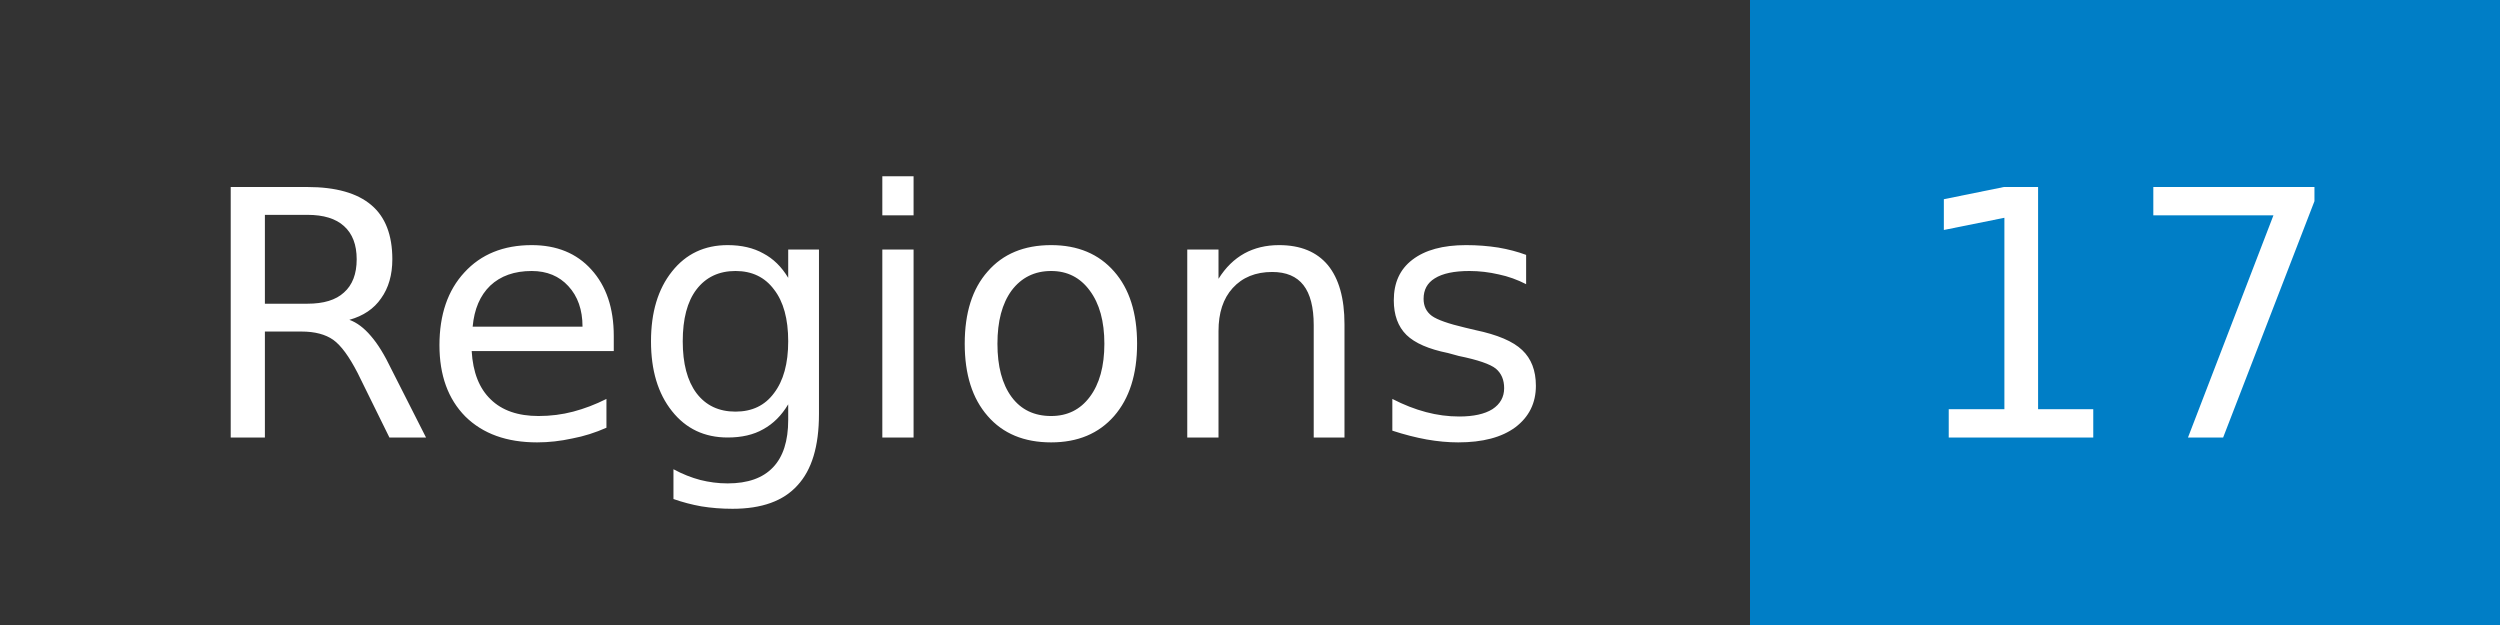
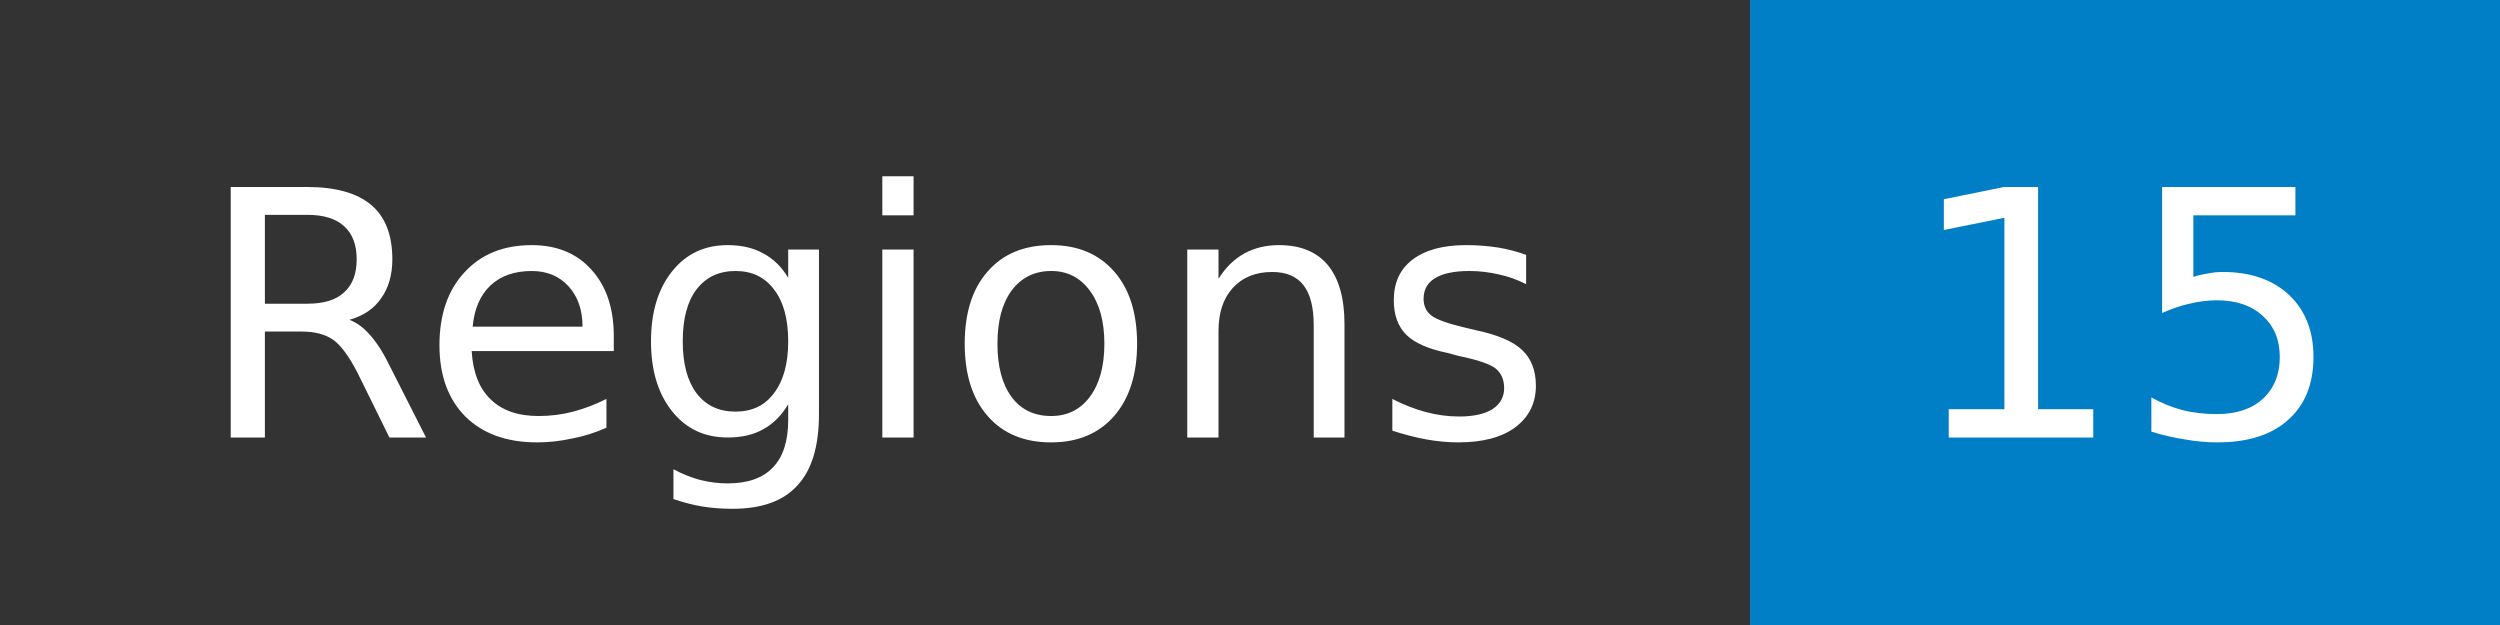
- <svg xmlns="http://www.w3.org/2000/svg" width="80" height="20" role="img" aria-label="Regions: 17">
+ <svg xmlns="http://www.w3.org/2000/svg" width="80" height="20" role="img" aria-label="Regions: 15">
  <mask id="anybadge_1">
    <rect width="80" height="20" fill="#fff" />
  </mask>
  <g mask="url(#anybadge_1)">
    <path fill="#333" d="M0 0h56v20H0z" />
    <path fill="#007ec6" d="M56 0h24v20H56z" />
  </g>
  <g fill="#fff" text-anchor="middle" font-family="DejaVu Sans,Verdana,Geneva,sans-serif" font-size="11">
    <text x="28.0" y="14">Regions</text>
  </g>
  <g fill="#fff" text-anchor="middle" font-family="DejaVu Sans,Verdana,Geneva,sans-serif" font-size="11">
-     <text x="68.0" y="14">17</text>
+     <text x="68.0" y="14">15</text>
  </g>
</svg>
